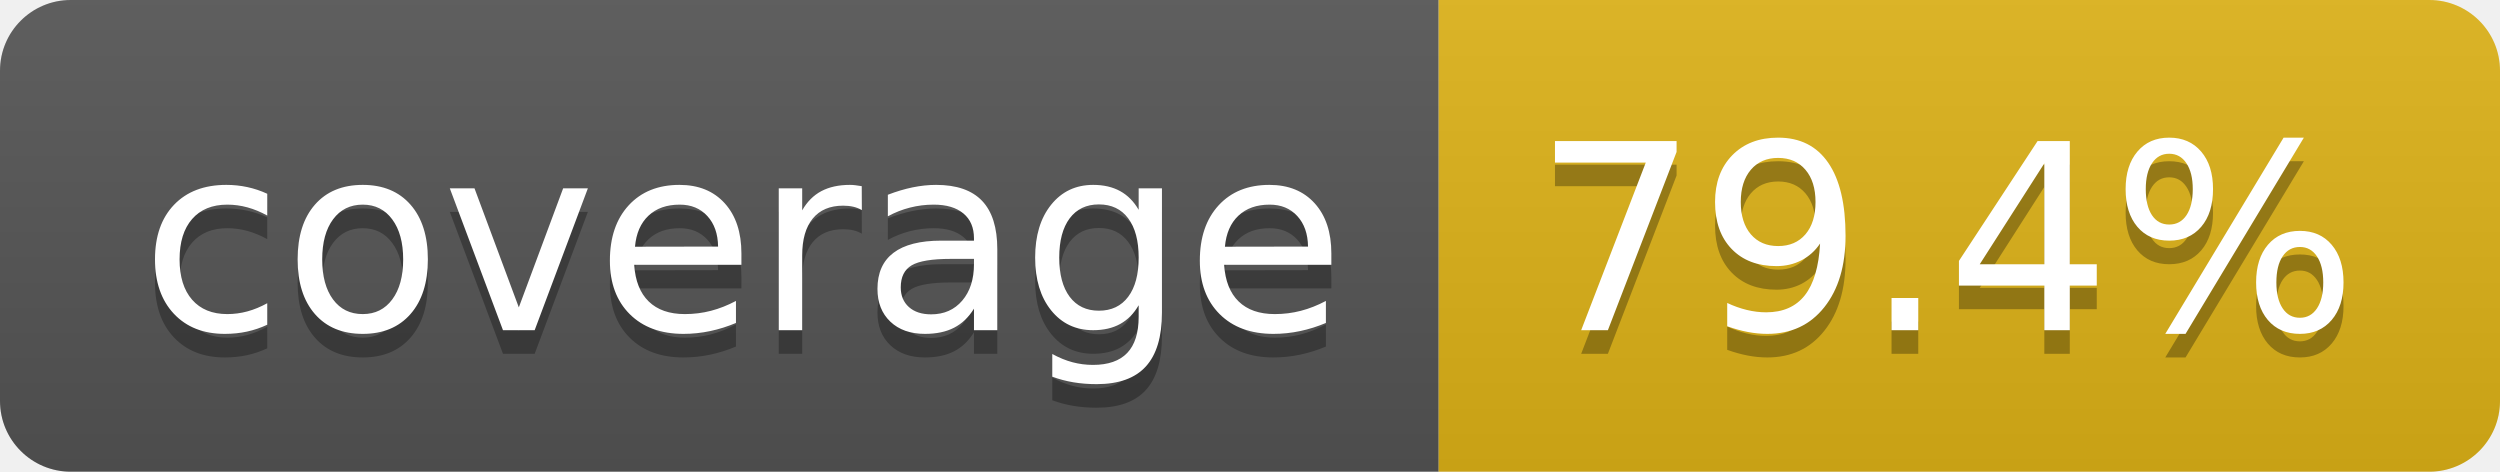
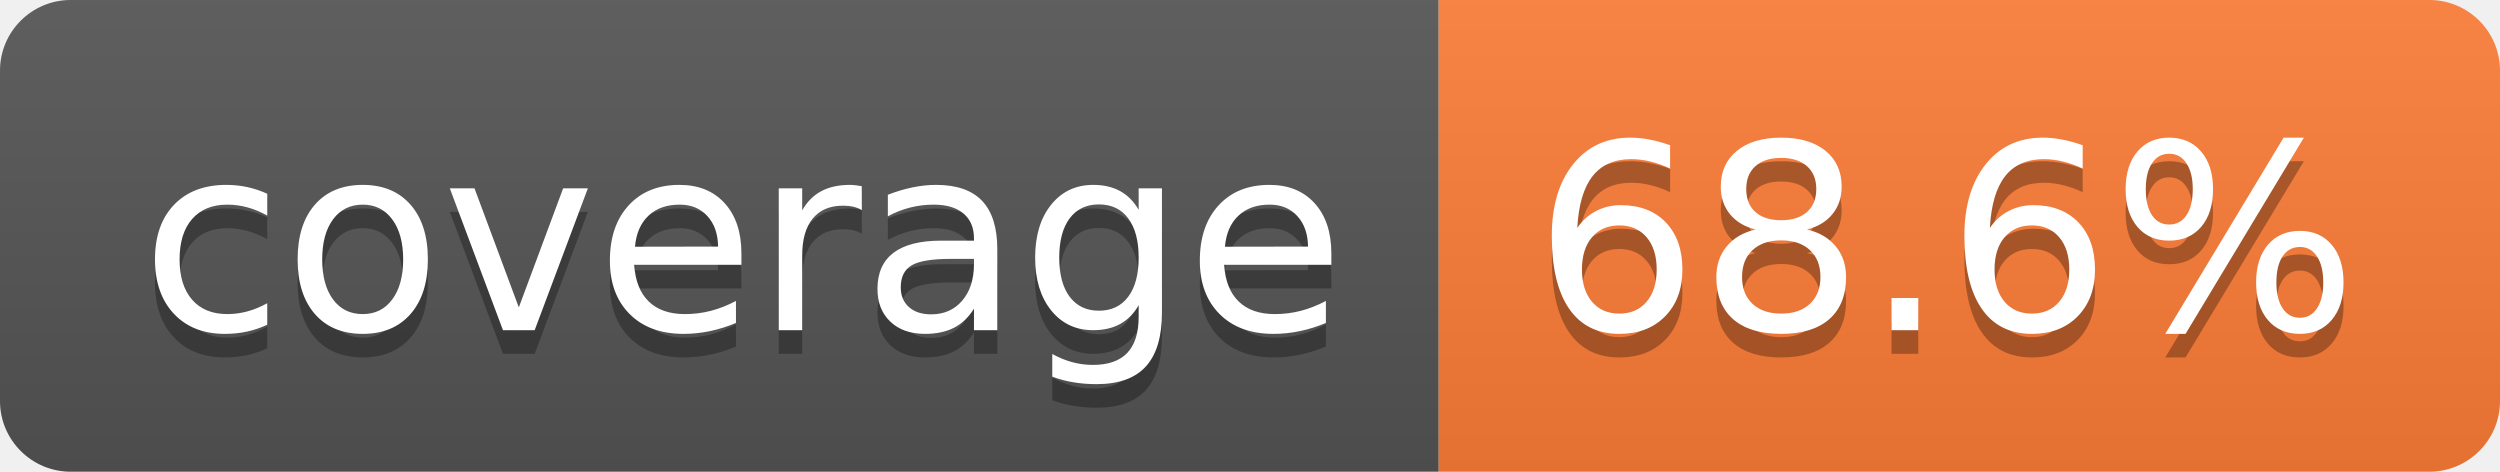
- <svg xmlns="http://www.w3.org/2000/svg" width="106" height="20" role="img" aria-label="coverage: 79.4%">
+ <svg xmlns="http://www.w3.org/2000/svg" width="106" height="20" role="img" aria-label="coverage: 68.6%">
  <linearGradient id="s" x2="0" y2="100%">
    <stop offset="0" stop-color="#bbb" stop-opacity=".1" />
    <stop offset="1" stop-opacity=".1" />
  </linearGradient>
  <clipPath id="r">
    <rect width="106" height="20" rx="3" fill="#fff" />
  </clipPath>
  <g clip-path="url(#r)">
    <rect width="61" height="20" fill="#555" />
-     <rect x="61" width="45" height="20" fill="#dfb317" />
+     <rect x="61" width="45" height="20" fill="#fe7d37" />
    <rect width="106" height="20" fill="url(#s)" />
  </g>
  <g fill="#fff" text-anchor="middle" font-family="Verdana,Geneva,DejaVu Sans,sans-serif" text-rendering="geometricPrecision" font-size="110">
    <text aria-hidden="true" x="315" y="150" fill="#010101" fill-opacity=".3" transform="scale(.1)" textLength="510">coverage</text>
    <text x="315" y="140" transform="scale(.1)" fill="#fff" textLength="510">coverage</text>
-     <text aria-hidden="true" x="825" y="150" fill="#010101" fill-opacity=".3" transform="scale(.1)" textLength="350">79.4%</text>
-     <text x="825" y="140" transform="scale(.1)" fill="#fff" textLength="350">79.4%</text>
+     <text aria-hidden="true" x="825" y="150" fill="#010101" fill-opacity=".3" transform="scale(.1)" textLength="350">68.6%</text>
+     <text x="825" y="140" transform="scale(.1)" fill="#fff" textLength="350">68.6%</text>
  </g>
</svg>
